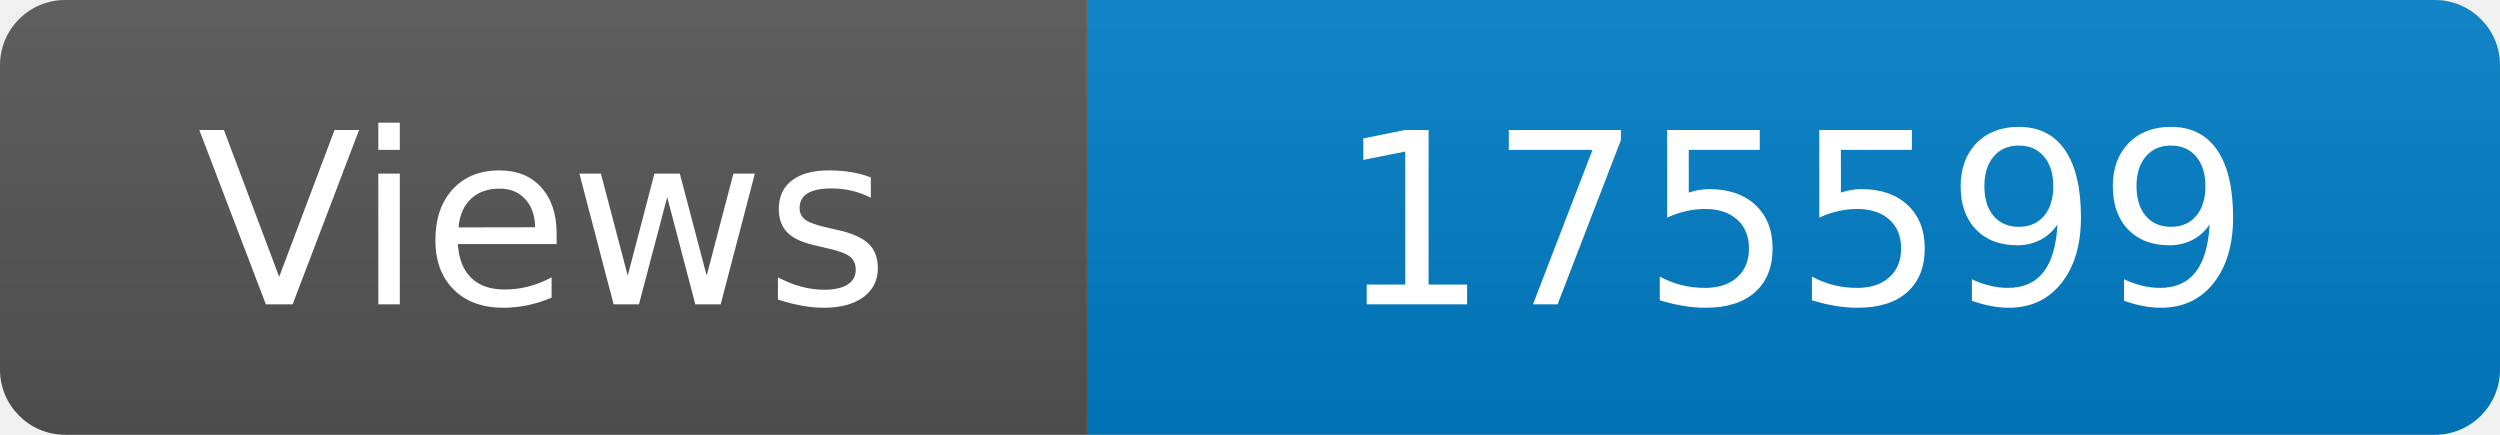
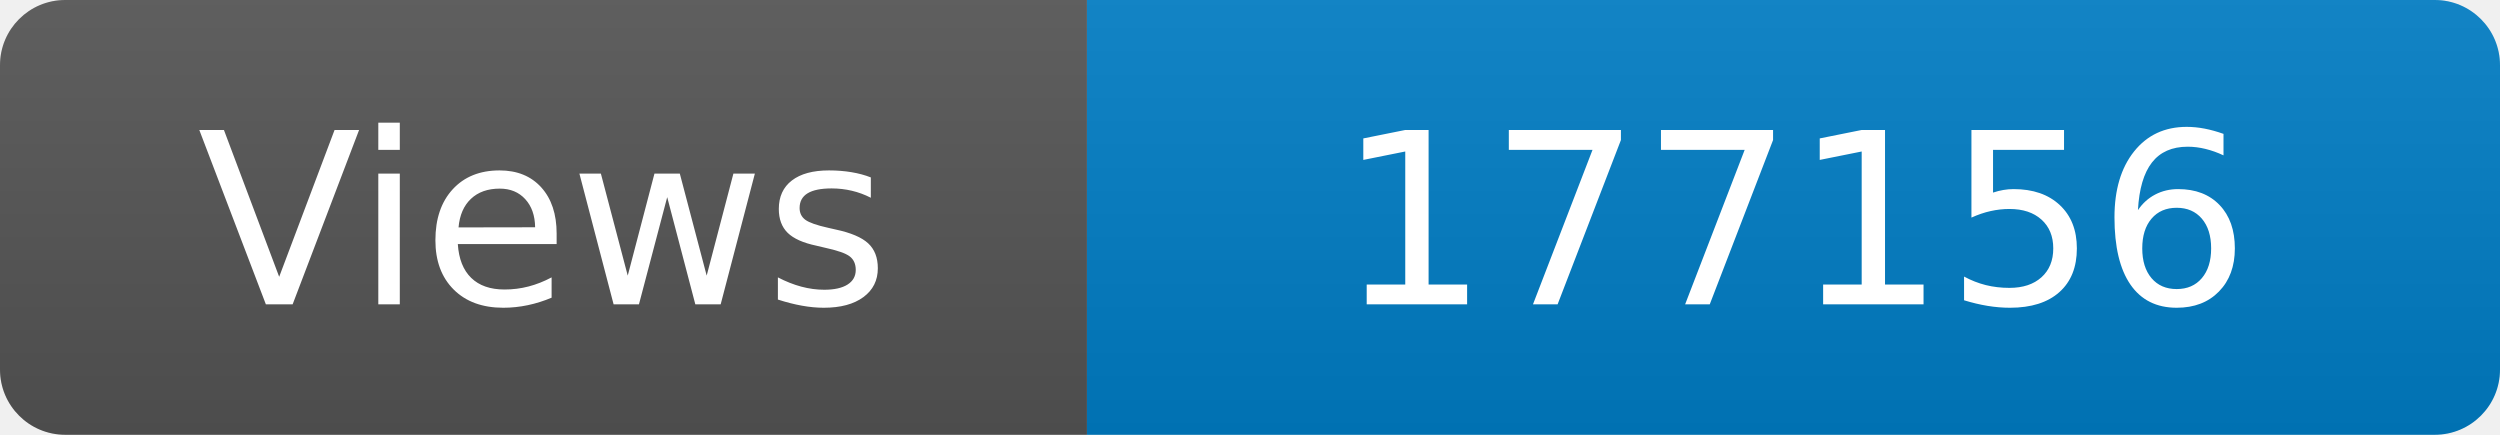
<svg xmlns="http://www.w3.org/2000/svg" width="115" height="20" role="img" aria-label="Maintained?: yes">
  <linearGradient id="s" x2="0" y2="100%">
    <stop offset="0" stop-color="#bbb" stop-opacity=".1" />
    <stop offset="1" stop-opacity=".1" />
  </linearGradient>
  <clipPath id="r">
    <rect width="115" height="20" rx="3" fill="#fff" />
  </clipPath>
  <g clip-path="url(#r)">
    <rect width="50" height="20" fill="#555" />
    <rect x="50" width="160" height="20" fill="#007ec6" />
    <rect width="115" height="20" fill="url(#s)" />
  </g>
  <g fill="#fff" text-anchor="middle" font-family="Verdana,Geneva,DejaVu Sans,sans-serif" font-size="110">
    <text x="250" y="140" transform="scale(.1)" fill="#fff">Views</text>
-     <text x="825" y="140" transform="scale(.1)" fill="#fff">175599</text>
+     <text x="825" y="140" transform="scale(.1)" fill="#fff">177156</text>
  </g>
</svg>
